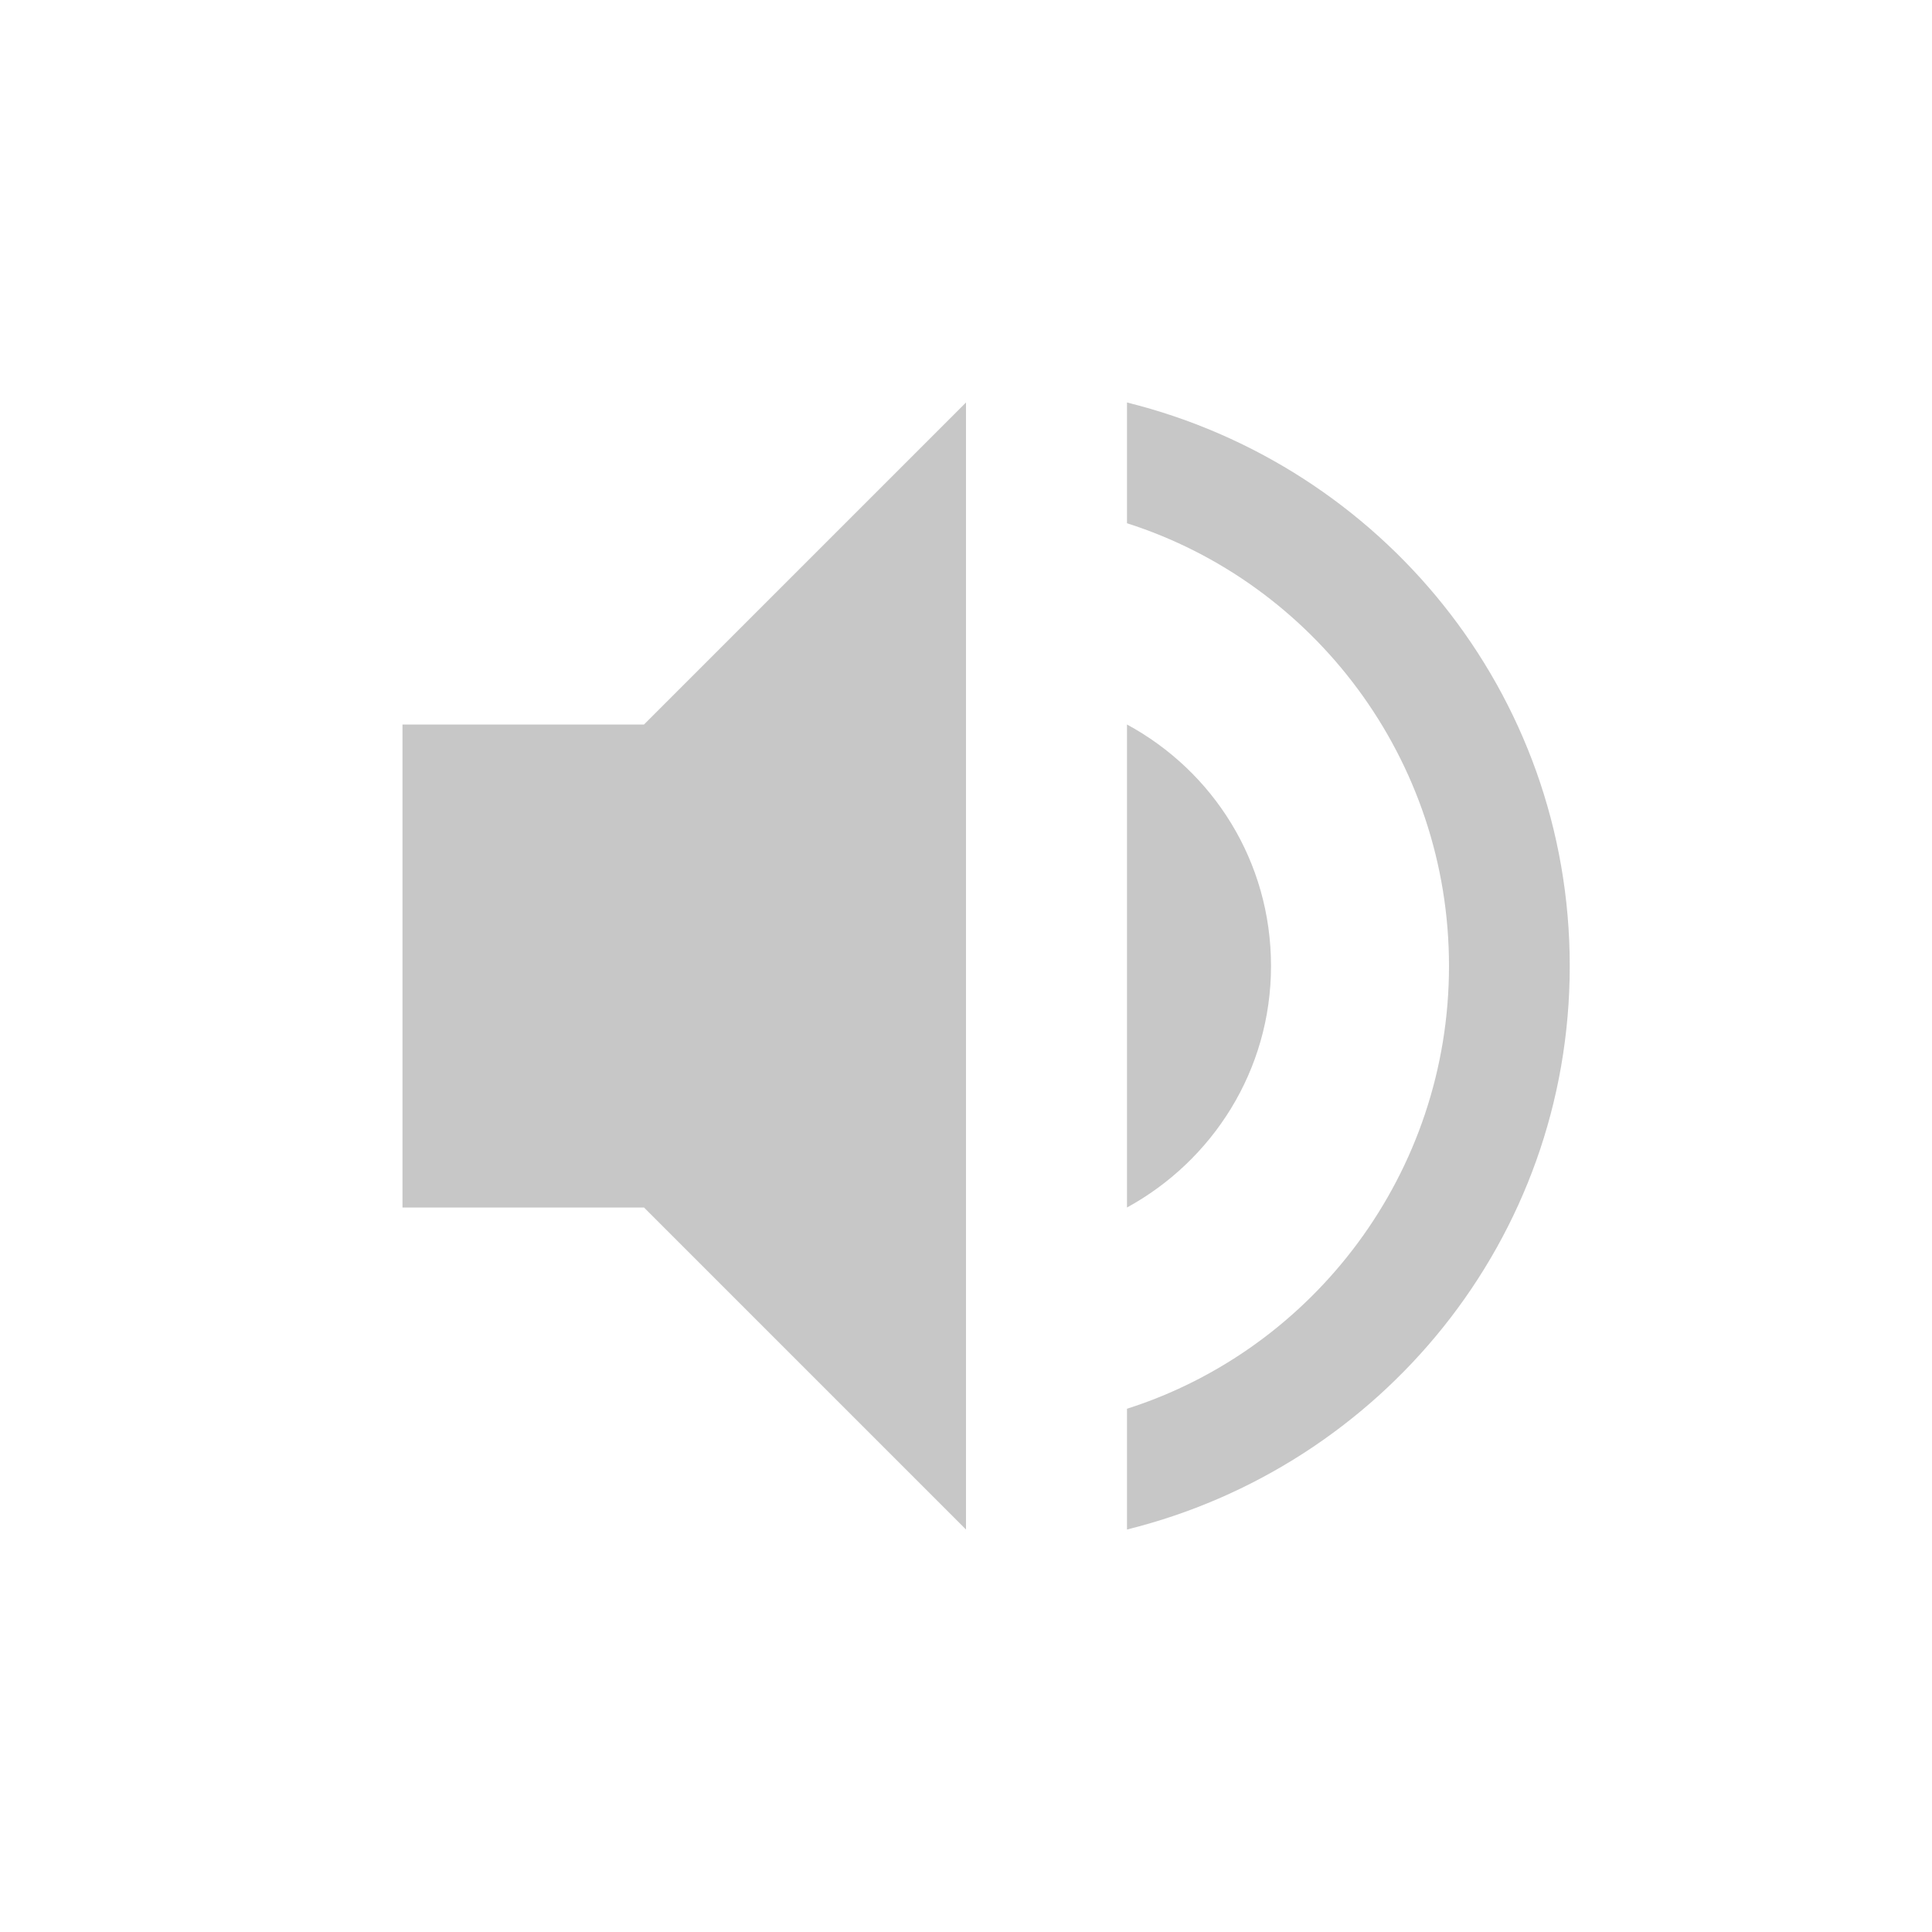
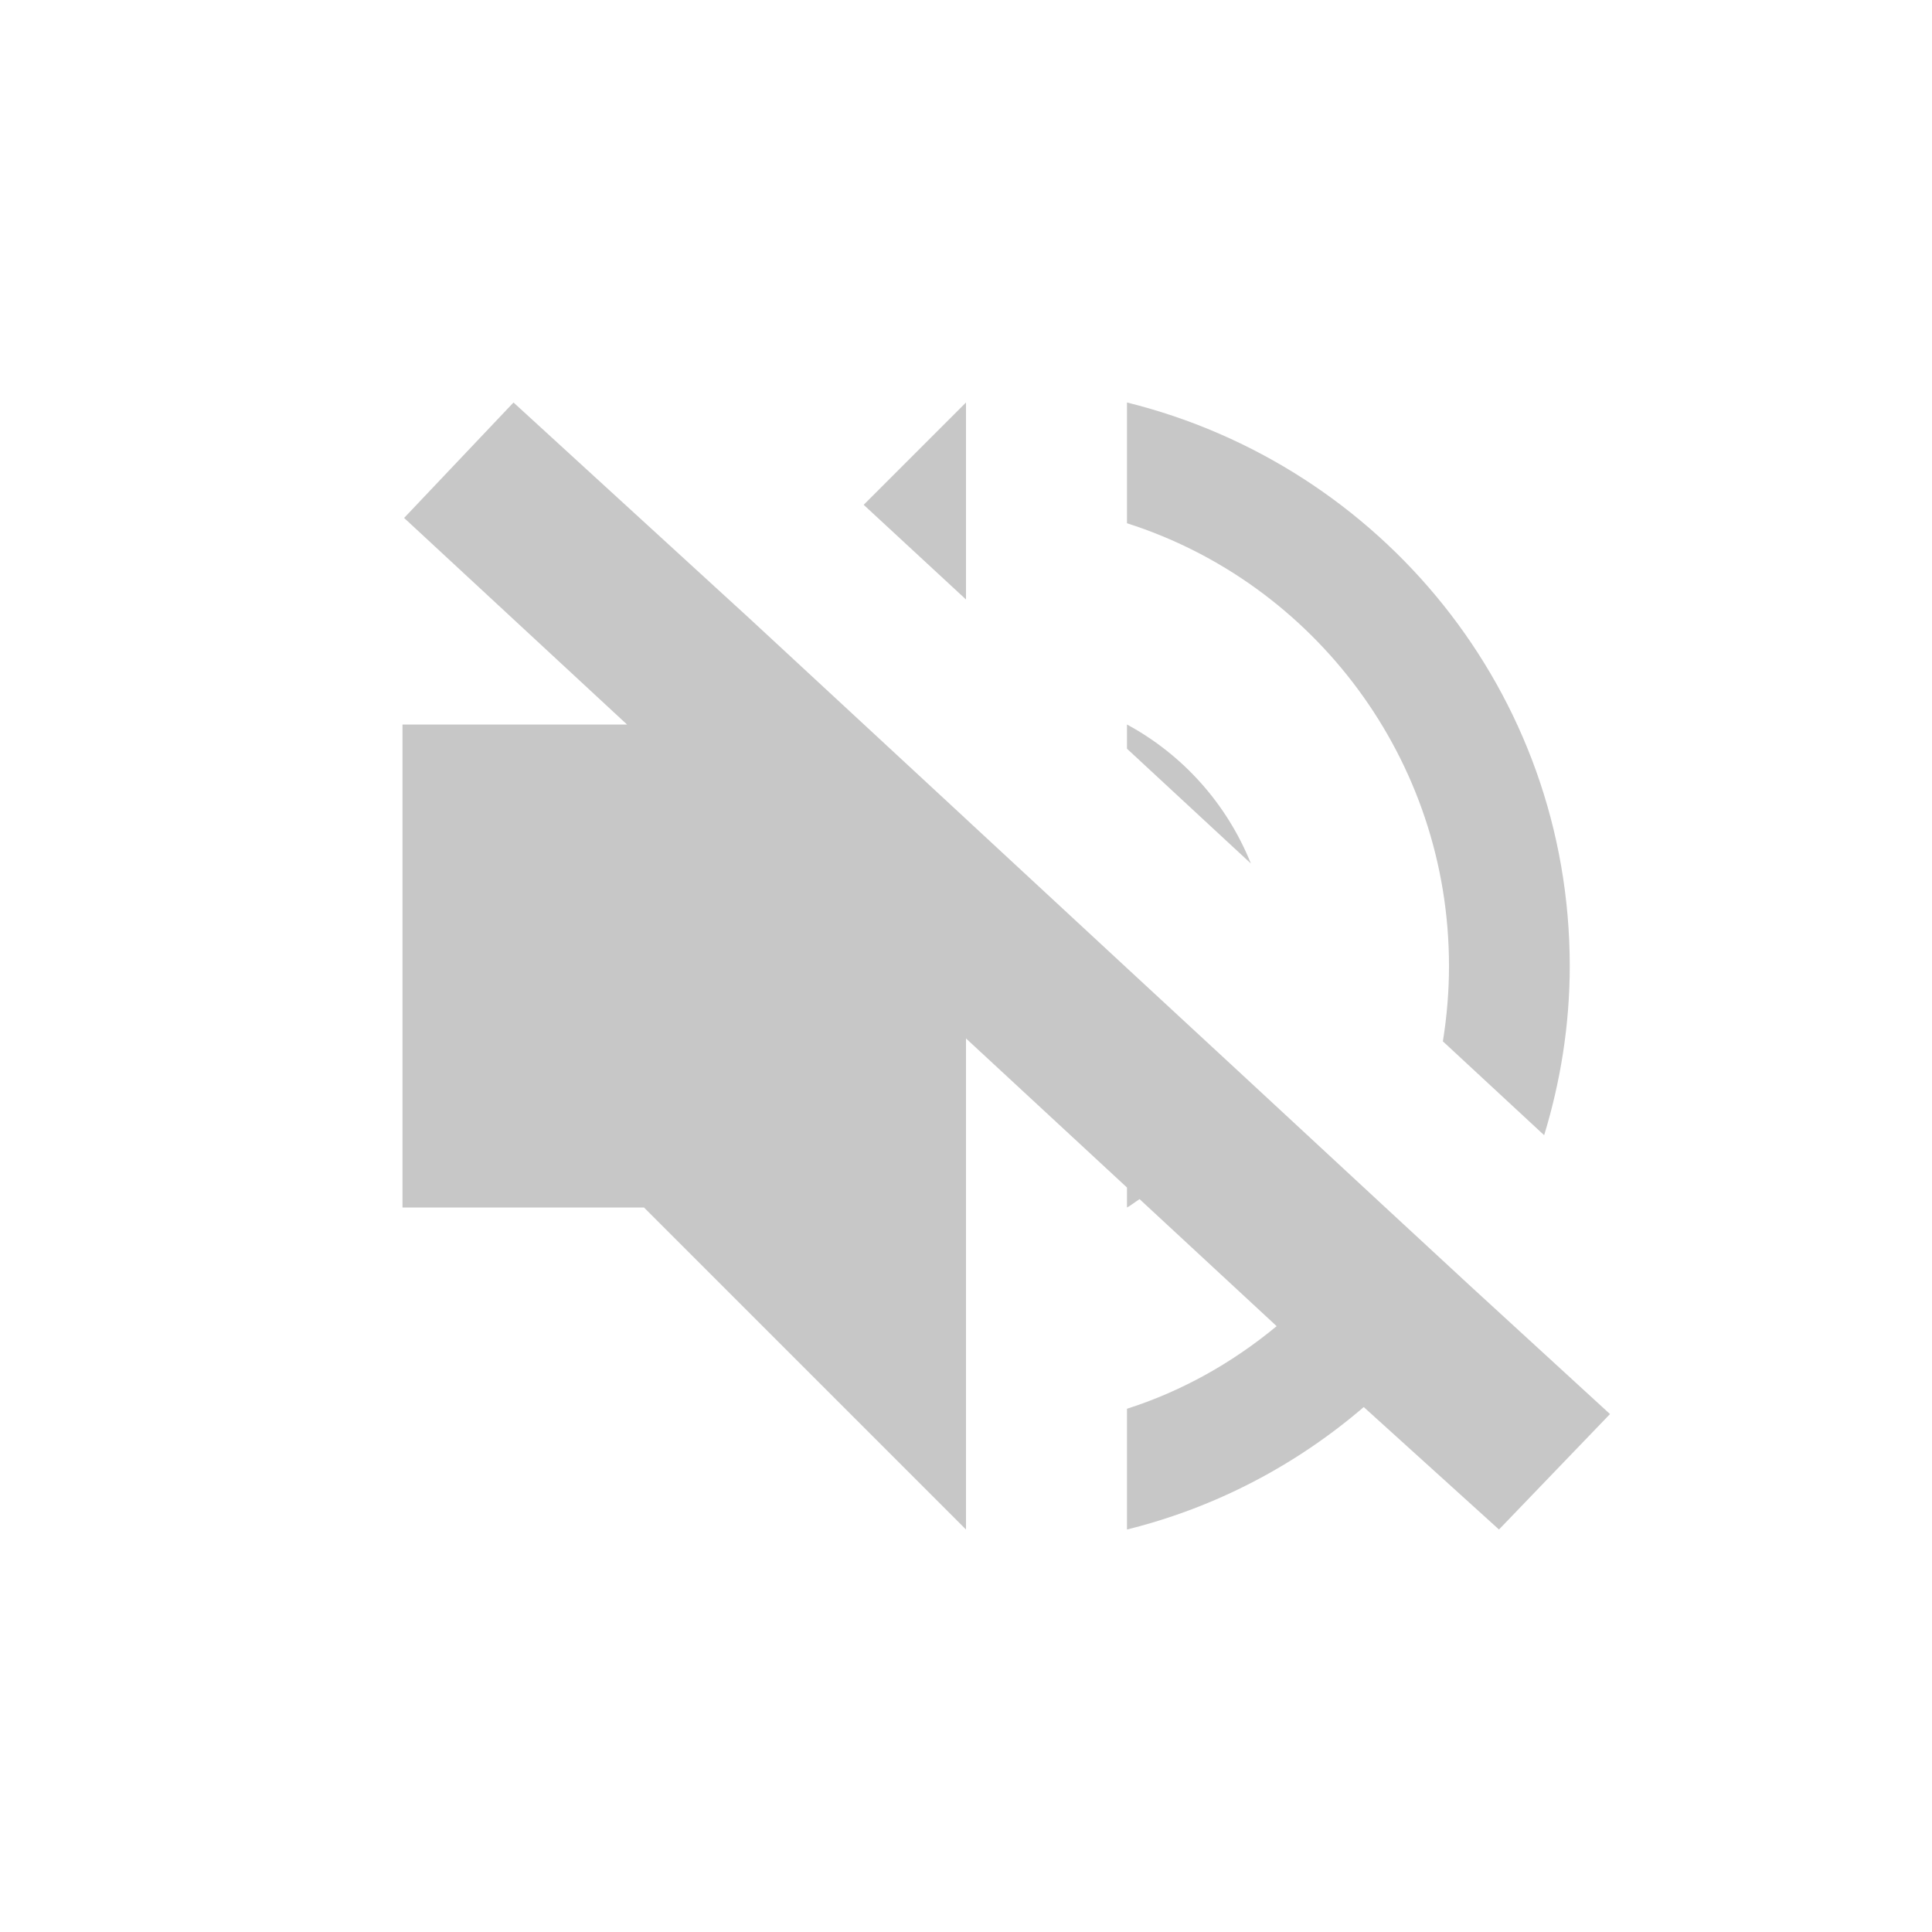
<svg xmlns="http://www.w3.org/2000/svg" width="24" height="24" version="1.1">
  <defs>
    <style id="current-color-scheme" type="text/css">
   .ColorScheme-Text { color:#444444; } .ColorScheme-Highlight { color:#4285f4; } .ColorScheme-NeutralText { color:#ff9800; } .ColorScheme-PositiveText { color:#4caf50; } .ColorScheme-NegativeText { color:#f44336; }
  </style>
  </defs>
-   <g transform="matrix(1,0,0,1,4,4)">
-     <path class="ColorScheme-Text" d="M 8,1 4,5 H 1 V 11 H 4 L 8,15 Z M 10,1 V 2.5 C 12.32,3.24 14,5.43 14,8 14,10.57 12.32,12.76 10,13.5 V 15 C 13.15,14.22 15.5,11.4 15.5,8 15.5,4.6 13.15,1.78 10,1 Z M 10,5 V 11 C 11.06,10.42 11.789,9.3 11.789,8 11.789,6.7 11.07,5.58 10,5 Z" style="opacity:0.3;fill:currentColor" />
-   </g>
+   <path style="opacity:0.3;fill:currentColor" class="ColorScheme-Text" d="M 6.379,5 5.02,6.434 7.789,9 H 5 v 6 h 3 l 4,4 v -6.1 l 2,1.852 V 15 c 0.055,-0.03 0.103,-0.07 0.156,-0.104 l 1.703,1.578 C 15.314,16.925 14.689,17.28 14,17.5 V 19 c 1.106,-0.274 2.106,-0.804 2.941,-1.521 L 18.621,19 20,17.566 18.27,15.98 17.166,14.959 15.484,13.4 14,12.027 12,10.174 11.939,10.117 9.314,7.686 Z M 12,5 10.729,6.271 12,7.447 Z m 2,0 v 1.5 c 2.32,0.74 4,2.93 4,5.5 0,0.319 -0.027,0.631 -0.076,0.936 l 1.258,1.166 C 19.385,13.437 19.5,12.733 19.5,12 19.5,8.6 17.15,5.78 14,5 Z m 0,4 v 0.301 l 1.539,1.426 C 15.242,9.989 14.698,9.378 14,9 Z" />
</svg>
